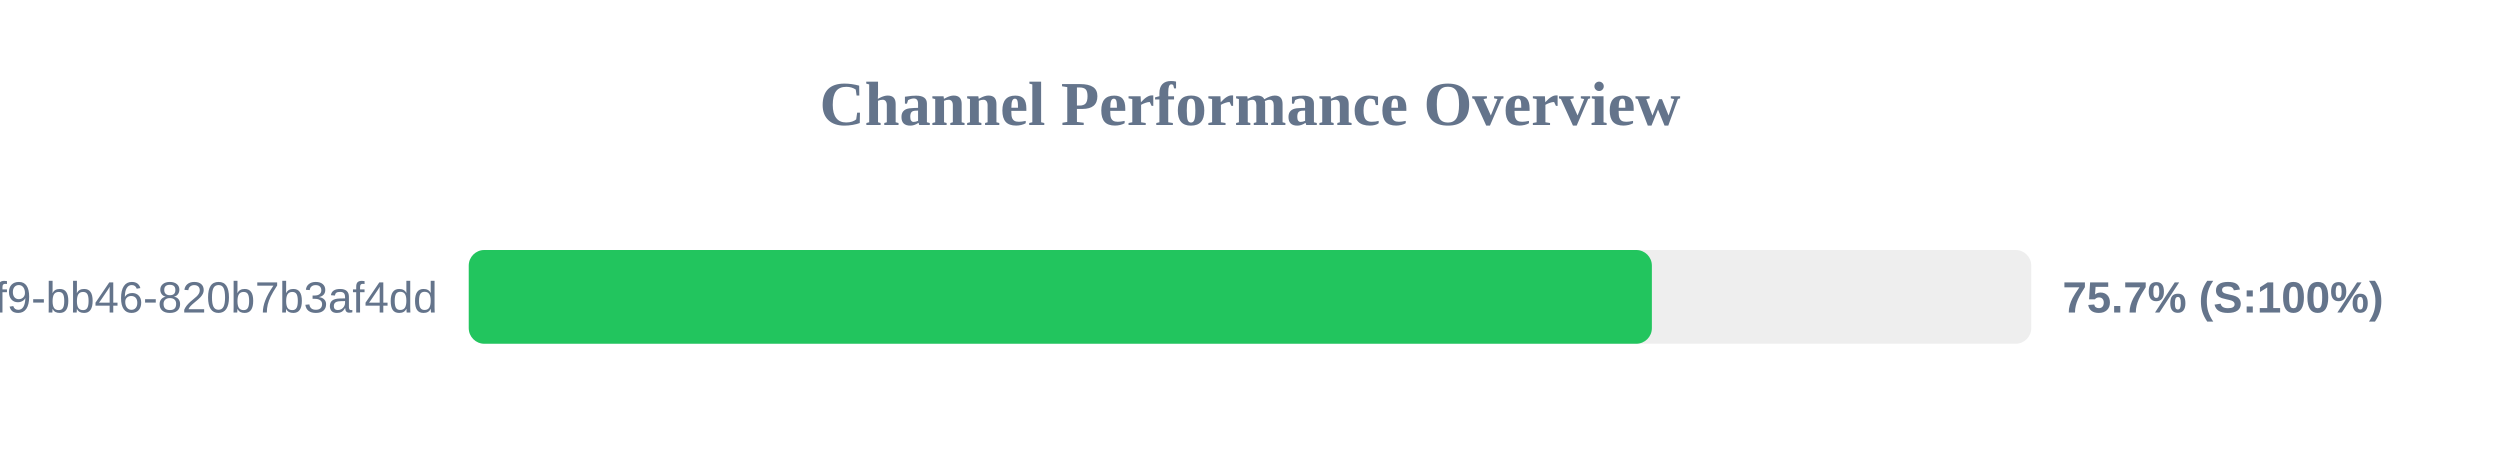
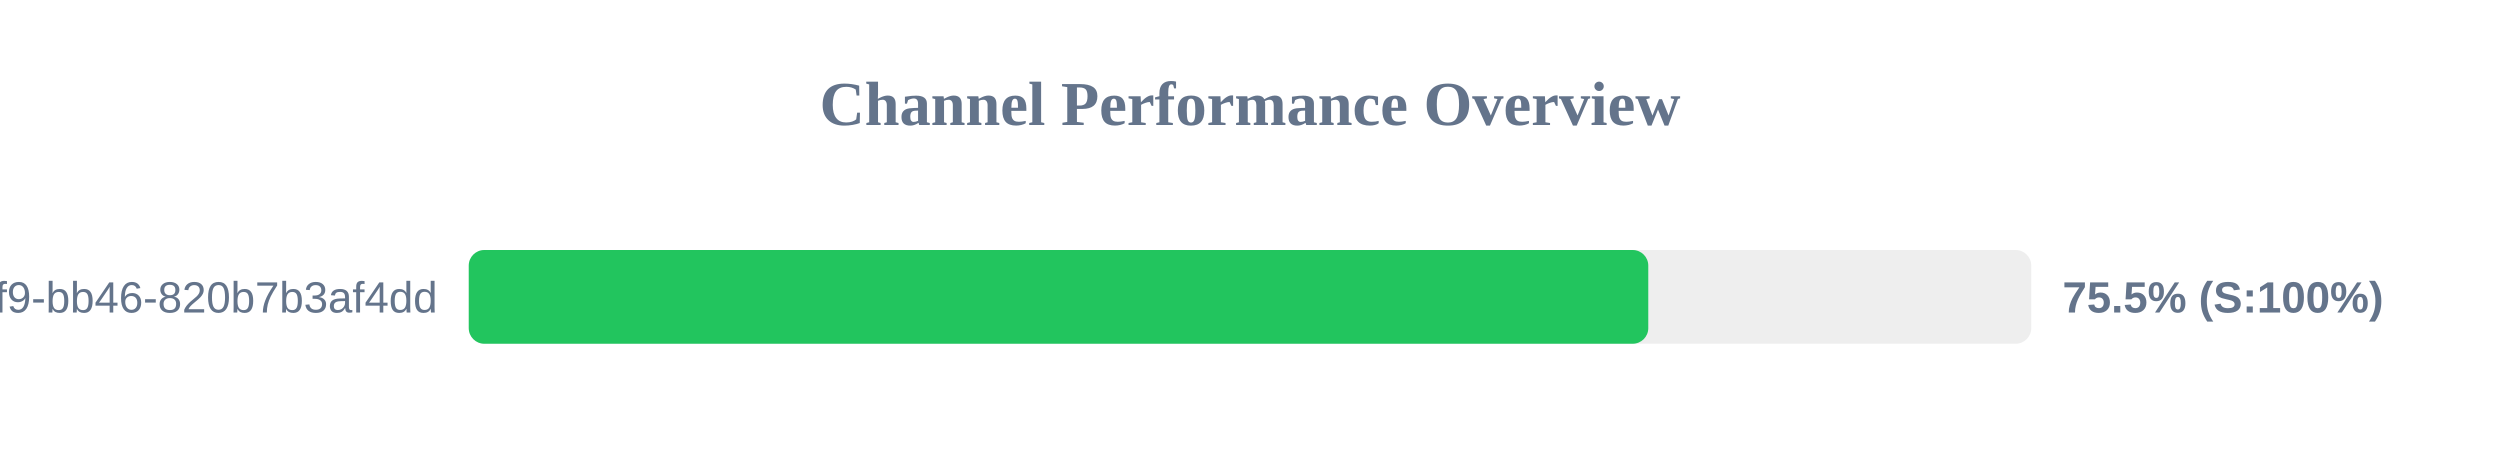
<svg xmlns="http://www.w3.org/2000/svg" width="800" height="150" version="1.1">
  <style>
        .row { font: 14px Arial; fill: #64748b; }
        .score { font: bold 14px Arial; fill: #64748b; }
    </style>
  <text x="400" y="40" text-anchor="middle" font-size="20px" font-weight="bold" fill="#64748b">Channel Performance Overview</text>
  <rect x="150" y="80" width="500" height="30" fill="#eee" rx="5" />
-   <rect x="150" y="80" width="378.6" height="30" fill="#22c55e" rx="5" />
+   <rect x="150" y="80" width="377.45" height="30" fill="#22c55e" rx="5" />
  <text x="140" y="100" text-anchor="end" class="row">?uuid=80b2ac81-ba69-41f9-bb46-820b7b3af4dd</text>
-   <text x="660" y="100" text-anchor="start" class="score">75.7% (S:100%)</text>
+   <text x="660" y="100" text-anchor="start" class="score">75.5% (S:100%)</text>
</svg>
